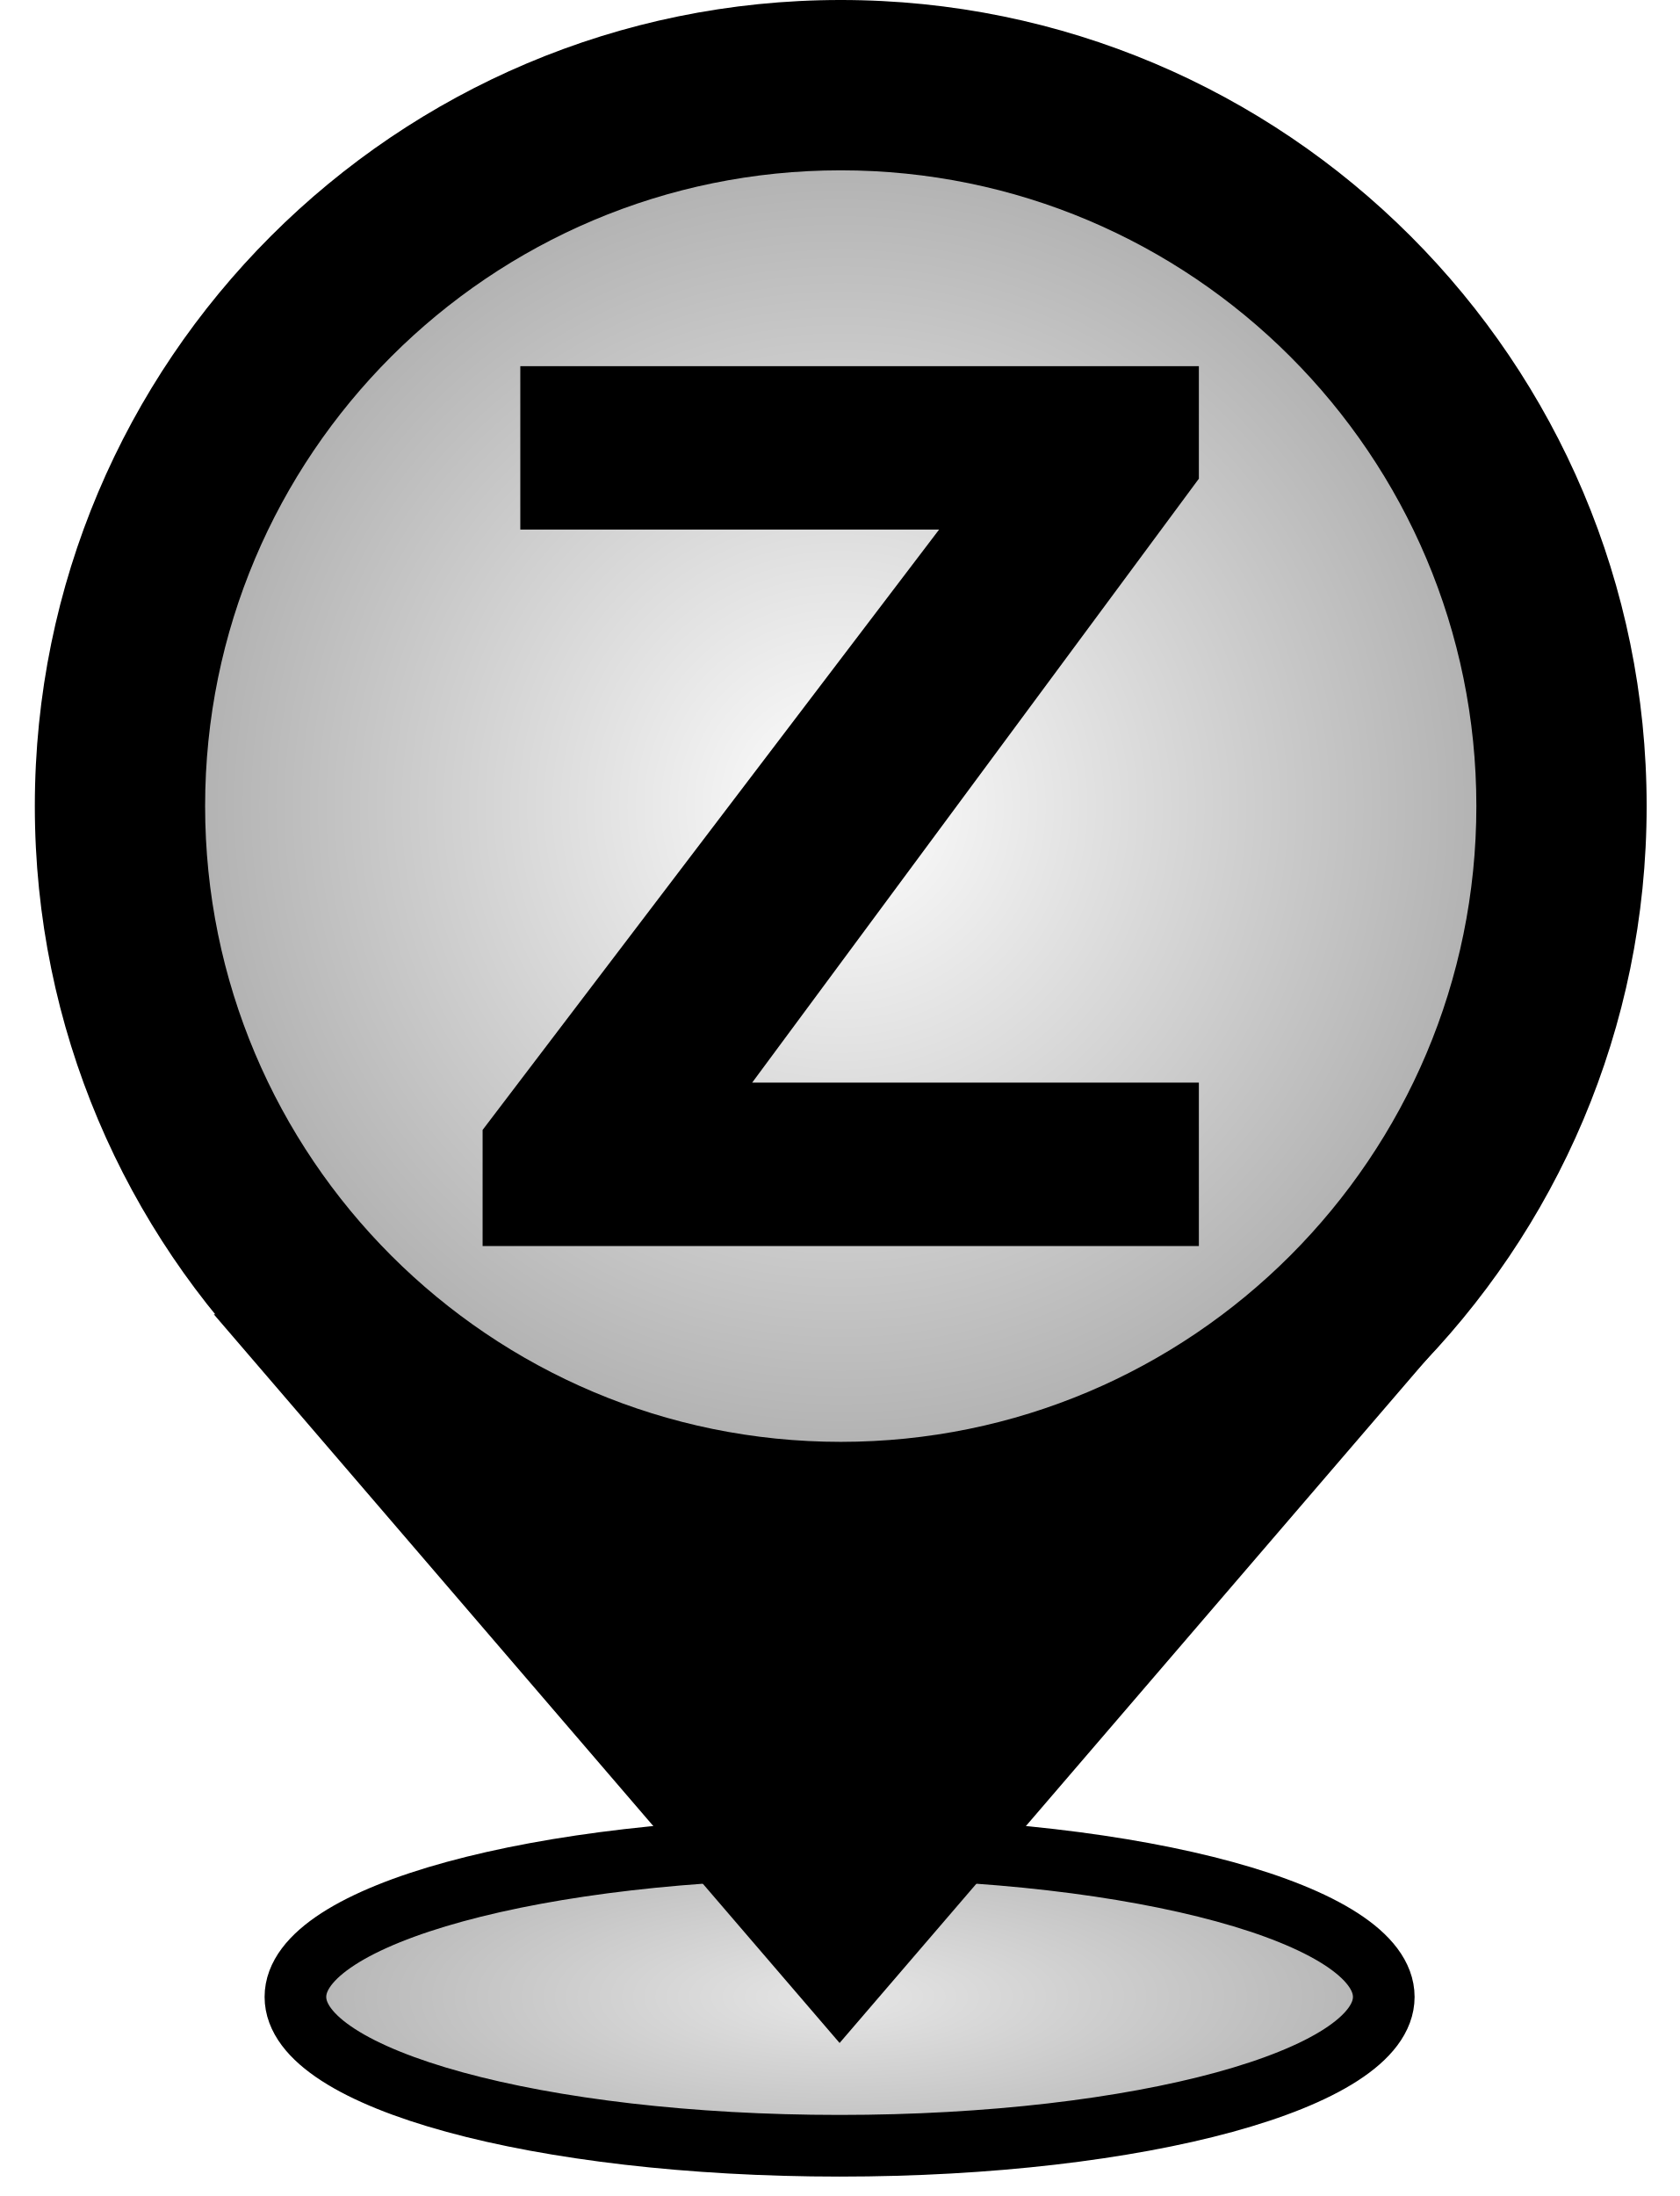
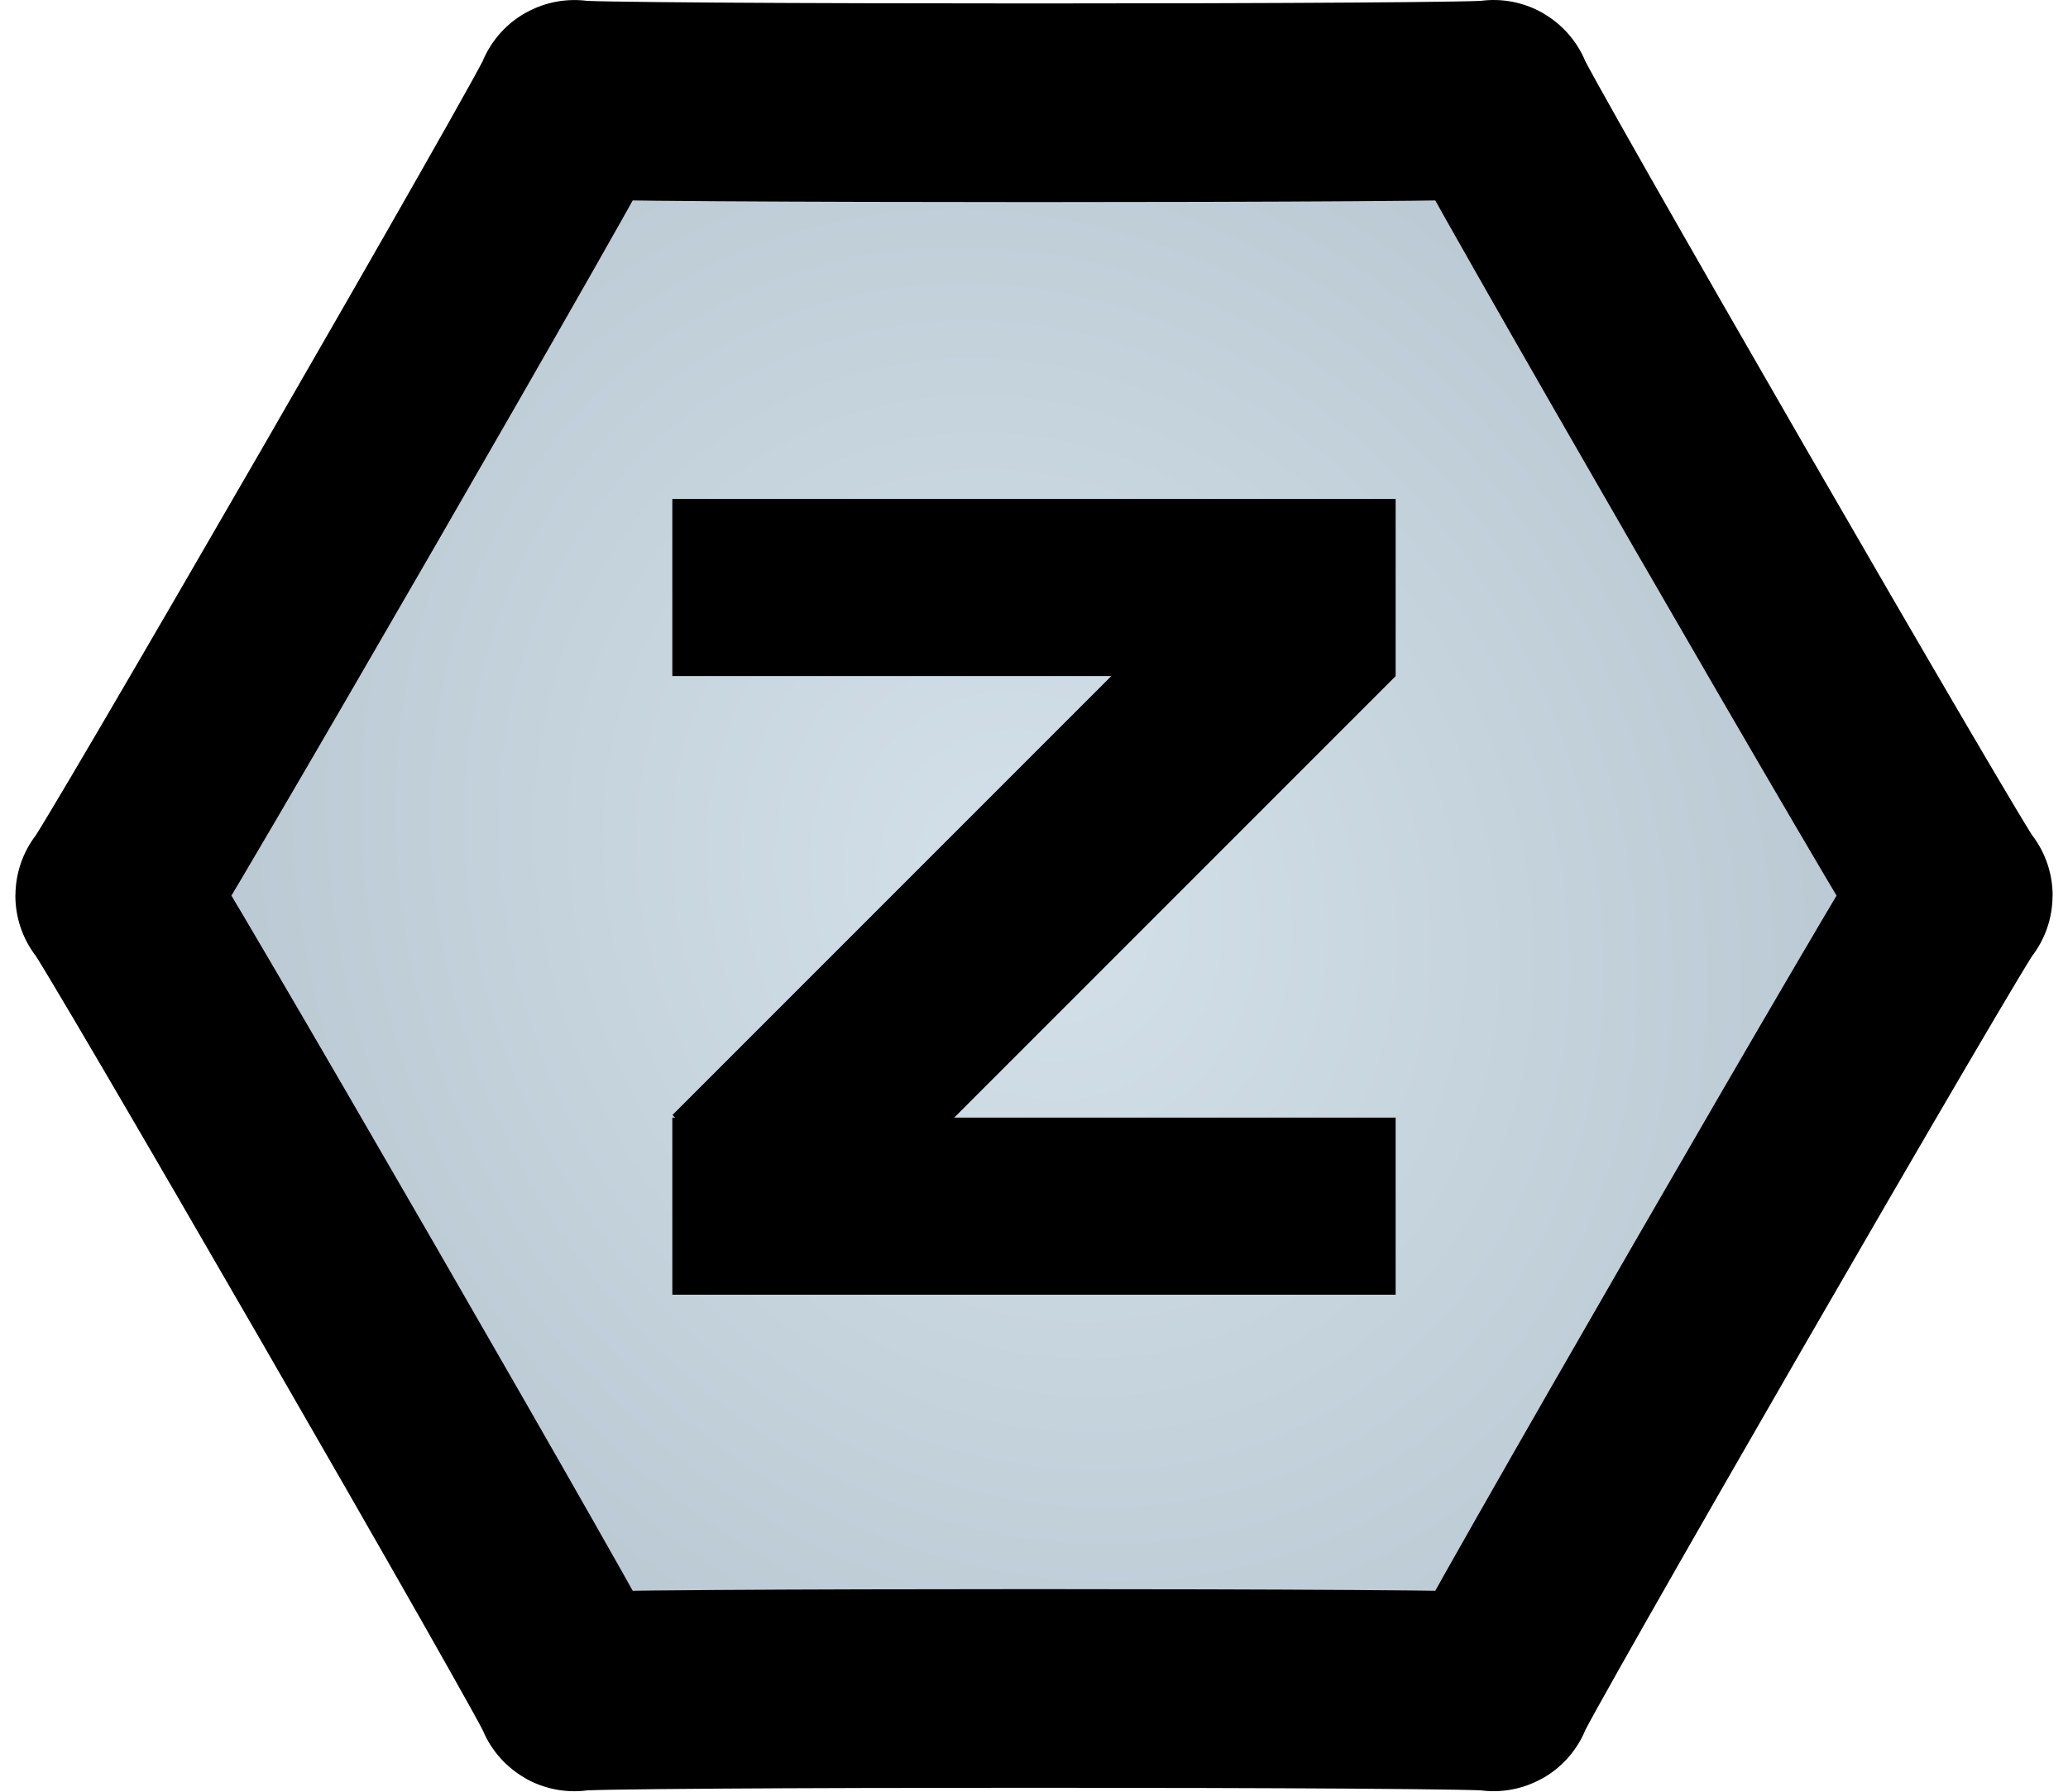
- <svg xmlns="http://www.w3.org/2000/svg" xmlns:xlink="http://www.w3.org/1999/xlink" width="80.702mm" height="105.516mm" viewBox="0 0 80.702 105.516" version="1.1" id="svg1" xml:space="preserve">
+ <svg xmlns="http://www.w3.org/2000/svg" xmlns:xlink="http://www.w3.org/1999/xlink" width="156.176mm" height="135.252mm" viewBox="0 0 156.176 135.252" version="1.1" id="svg1">
  <defs id="defs1">
-     <linearGradient id="linearGradient21">
-       <stop style="stop-color:#ffffff;stop-opacity:1;" offset="0" id="stop22" />
-       <stop style="stop-color:#b3b3b3;stop-opacity:1;" offset="1" id="stop23" />
+     <linearGradient id="linearGradient1">
+       <stop style="stop-color:#d4e1eb;stop-opacity:1;" offset="0" id="stop1" />
+       <stop style="stop-color:#b7c6d0;stop-opacity:1;" offset="1" id="stop2" />
    </linearGradient>
-     <linearGradient id="linearGradient20">
-       <stop style="stop-color:#e6e6e6;stop-opacity:1;" offset="0" id="stop20" />
-       <stop style="stop-color:#b3b3b3;stop-opacity:1;" offset="1" id="stop21" />
-     </linearGradient>
-     <radialGradient xlink:href="#linearGradient20" id="radialGradient21" cx="104.945" cy="152.359" fx="104.945" fy="152.359" r="40.351" gradientTransform="matrix(0.6777681,0,0,0.2227513,33.81665,117.4883)" gradientUnits="userSpaceOnUse" />
-     <radialGradient xlink:href="#linearGradient21" id="radialGradient23" cx="105" cy="94.208" fx="105" fy="94.208" r="30.548" gradientUnits="userSpaceOnUse" />
+     <radialGradient xlink:href="#linearGradient1" id="radialGradient2" cx="109.937" cy="158.31" fx="109.937" fy="158.31" r="67.626" gradientTransform="matrix(1,0,0,1.1547,0,-24.49061)" gradientUnits="userSpaceOnUse" />
  </defs>
-   <g id="layer1" transform="translate(-64.59413,-55.47609)">
-     <circle style="fill:#000000;stroke:none;stroke-width:3.528" id="path1" cx="105" cy="94.208" r="38.732" />
-     <ellipse style="fill:url(#radialGradient21);stroke:#000000;stroke-width:2.963;stroke-opacity:1" id="path9" ry="7.152" rx="26.153" cy="151.426" cx="104.945" />
-     <path style="fill:#000000;stroke:none;stroke-width:3.528" id="path8" d="M 63.435,180.988 51.393,160.131 39.351,139.274 l 24.084,0 24.084,0 -12.042,20.857 z" transform="matrix(1.248834,0,0,0.8393801,25.72555,1.722061)" />
-     <circle style="fill:url(#radialGradient23);stroke:none;stroke-width:5.156;stroke-opacity:1" id="path12" cx="105" cy="94.208" r="30.548" />
-     <path fill="#000000" fill-opacity="1" stroke-linejoin="round" d="M 122.212,115.346 H 87.788 v -5.577 L 109.728,80.921 H 89.6 v -7.851 h 32.612 v 5.407 L 100.744,107.494 h 21.468 z" id="path1-2" style="stroke-width:1.113" />
+   <g id="layer1" transform="translate(-26.91219,-80.87397)">
+     <path style="fill:url(#radialGradient2);stroke:#000000;stroke-width:15;stroke-dasharray:none;stroke-opacity:1" id="path1" d="m 170.063,193.024 c 0.347,-0.601 -60.82,34.714 -60.126,34.714 0.694,0 -60.473,-35.315 -60.126,-34.714 0.347,0.601 0.347,-70.029 0,-69.428 -0.347,0.601 60.82,-34.714 60.126,-34.714 -0.694,0 60.473,35.315 60.126,34.714 -0.347,-0.601 -0.347,70.029 0,69.428 z" transform="rotate(-30,89.16338,162.6181)" />
+     <text xml:space="preserve" style="font-size:3.175px;line-height:70.8px;text-align:start;writing-mode:lr-tb;direction:ltr;text-anchor:start;white-space:pre;inline-size:9.92;fill:none;stroke:#000000;stroke-width:10;stroke-dasharray:none;stroke-opacity:1" x="47.696" y="47.019" id="text2" />
+     <text xml:space="preserve" style="font-size:7.761px;line-height:70.8px;text-align:start;writing-mode:lr-tb;direction:ltr;text-anchor:start;white-space:pre;inline-size:32.48;fill:none;stroke:#000000;stroke-width:10;stroke-dasharray:none;stroke-opacity:1" x="66.977" y="47.019" id="text3" />
+     <text xml:space="preserve" style="font-size:7.761px;line-height:70.8px;text-align:start;writing-mode:lr-tb;direction:ltr;text-anchor:start;fill:none;stroke:#000000;stroke-width:10;stroke-dasharray:none;stroke-opacity:1" x="81.047" y="29.068" id="text4">
+       <tspan id="tspan4" style="line-height:70.8px;stroke-width:10" x="81.047" y="29.068" />
+     </text>
+     <text xml:space="preserve" style="font-style:normal;font-variant:normal;font-weight:normal;font-stretch:normal;font-size:7.761px;line-height:70.8px;font-family:'.DecoType Nastaleeq Urdu UI';-inkscape-font-specification:'.DecoType Nastaleeq Urdu UI';text-align:start;writing-mode:lr-tb;direction:ltr;text-anchor:start;white-space:pre;inline-size:51.896;fill:none;stroke:#000000;stroke-width:10;stroke-dasharray:none;stroke-opacity:1" x="30.064" y="34.321" id="text5" />
+     <text xml:space="preserve" style="font-style:normal;font-variant:normal;font-weight:normal;font-stretch:normal;font-size:50.8px;line-height:70.8px;font-family:Raanana;-inkscape-font-specification:Raanana;text-align:start;letter-spacing:0.013px;word-spacing:0.005px;writing-mode:lr-tb;direction:ltr;text-anchor:start;fill:#000000;fill-opacity:1;stroke:none;stroke-width:10;stroke-dasharray:none;stroke-opacity:1" x="117.537" y="22.35" id="text7">
+       <tspan id="tspan7" style="line-height:70.8px;stroke-width:10" x="117.537" y="22.35" />
+     </text>
+     <text xml:space="preserve" style="font-style:normal;font-variant:normal;font-weight:normal;font-stretch:normal;font-size:50.8px;line-height:70.8px;font-family:Monospace;-inkscape-font-specification:Monospace;text-align:start;letter-spacing:0.013px;word-spacing:0.005px;writing-mode:lr-tb;direction:ltr;text-anchor:start;fill:#000000;fill-opacity:1;stroke:none;stroke-width:10;stroke-dasharray:none;stroke-opacity:1" x="66.788" y="239.281" id="text8">
+       <tspan id="tspan8" style="font-style:normal;font-variant:normal;font-weight:normal;font-stretch:normal;line-height:70.8px;font-family:Monospace;-inkscape-font-specification:Monospace;stroke-width:10" x="66.788" y="239.281" />
+     </text>
+     <text xml:space="preserve" style="font-style:italic;font-variant:normal;font-weight:normal;font-stretch:normal;font-size:50.8px;line-height:70.8px;font-family:'Times New Roman';-inkscape-font-specification:'Times New Roman,  Italic';text-align:start;letter-spacing:0.013px;word-spacing:0.005px;writing-mode:lr-tb;direction:ltr;text-anchor:start;fill:#000000;fill-opacity:1;stroke:none;stroke-width:10;stroke-dasharray:none;stroke-opacity:1" x="113.856" y="235.337" id="text9">
+       <tspan id="tspan9" style="line-height:70.8px;stroke-width:10" x="113.856" y="235.337" />
+     </text>
+     <text xml:space="preserve" style="font-style:normal;font-variant:normal;font-weight:normal;font-stretch:normal;font-size:50.8px;line-height:70.8px;font-family:Monospace;-inkscape-font-specification:Monospace;text-align:start;letter-spacing:0.013px;word-spacing:0.005px;writing-mode:lr-tb;direction:ltr;text-anchor:start;fill:#000000;fill-opacity:1;stroke:none;stroke-width:10;stroke-dasharray:none;stroke-opacity:1" x="69.155" y="209.305" id="text10">
+       <tspan id="tspan10" style="line-height:70.8px;stroke-width:10" x="69.155" y="209.305" />
+     </text>
+     <rect style="fill:#000000;fill-opacity:1;stroke:none;stroke-width:7.969" id="rect1" width="54.623" height="13.371" x="77.688" y="118.55" />
+     <rect style="fill:#000000;fill-opacity:1;stroke:none;stroke-width:9.051" id="rect1-3" width="62.04" height="15.187" x="-61.779" y="171.658" transform="rotate(-45)" />
+     <rect style="fill:#000000;fill-opacity:1;stroke:none;stroke-width:7.969" id="rect1-4" width="54.623" height="13.371" x="77.688" y="165.263" />
  </g>
</svg>
